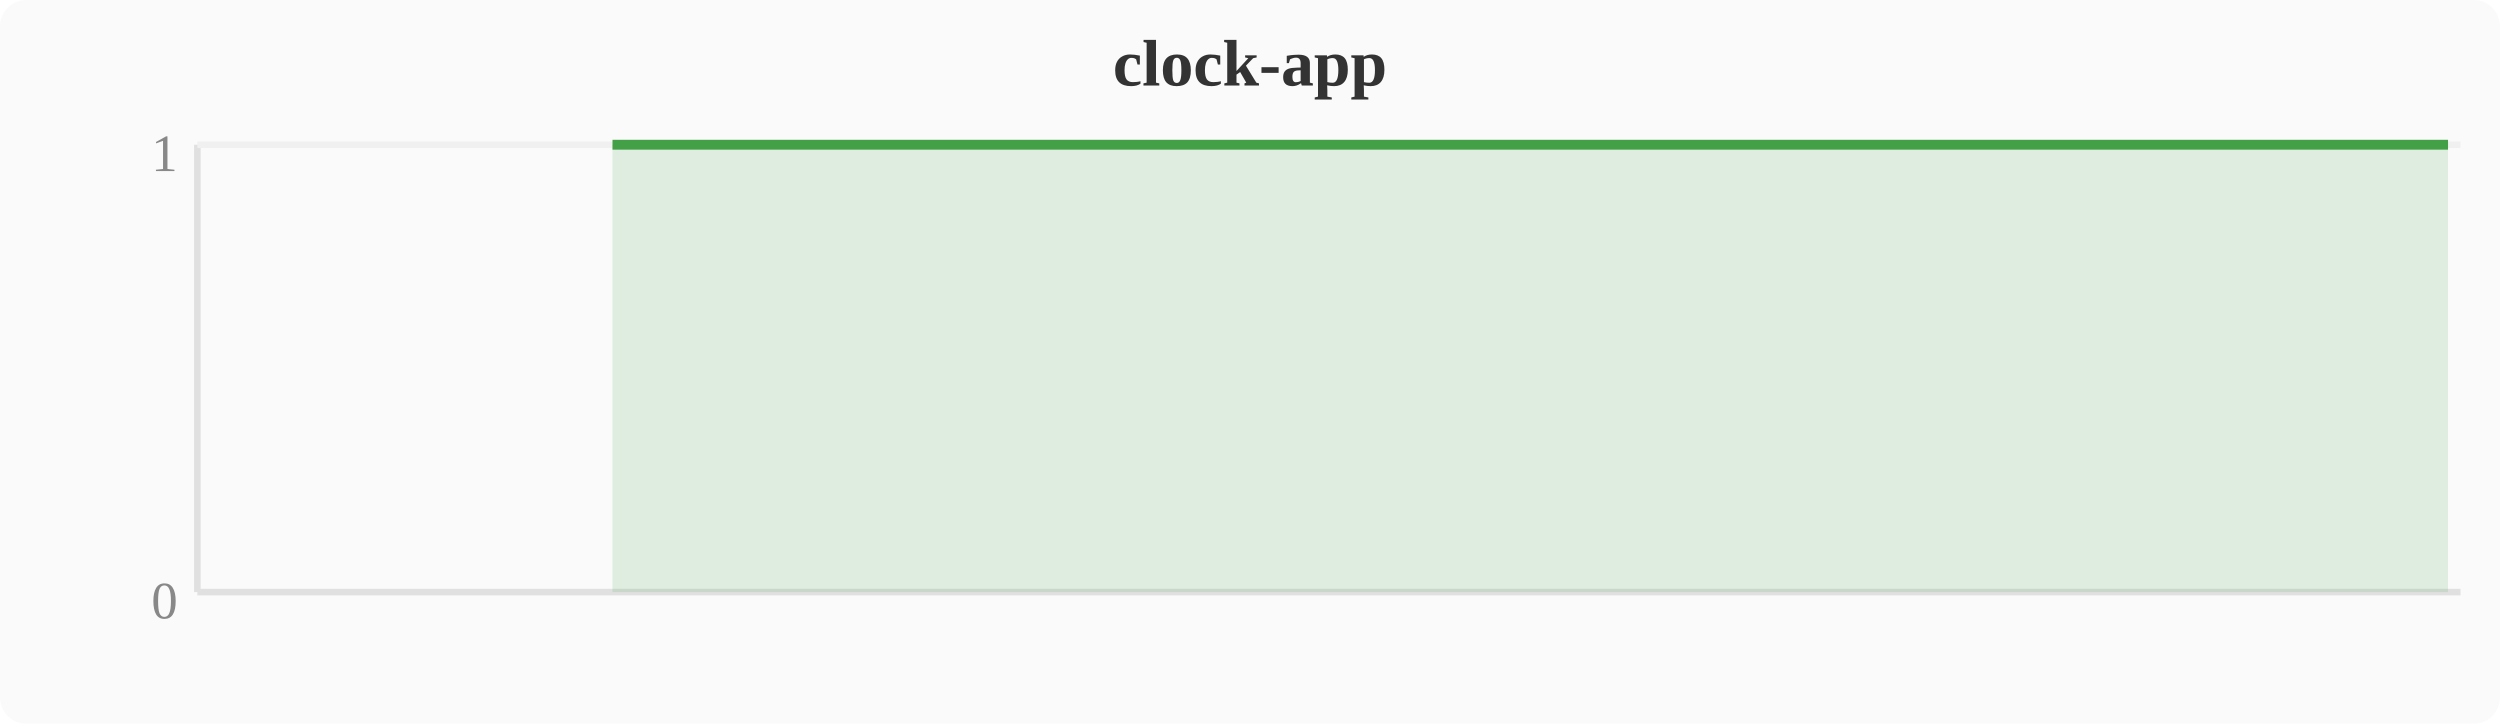
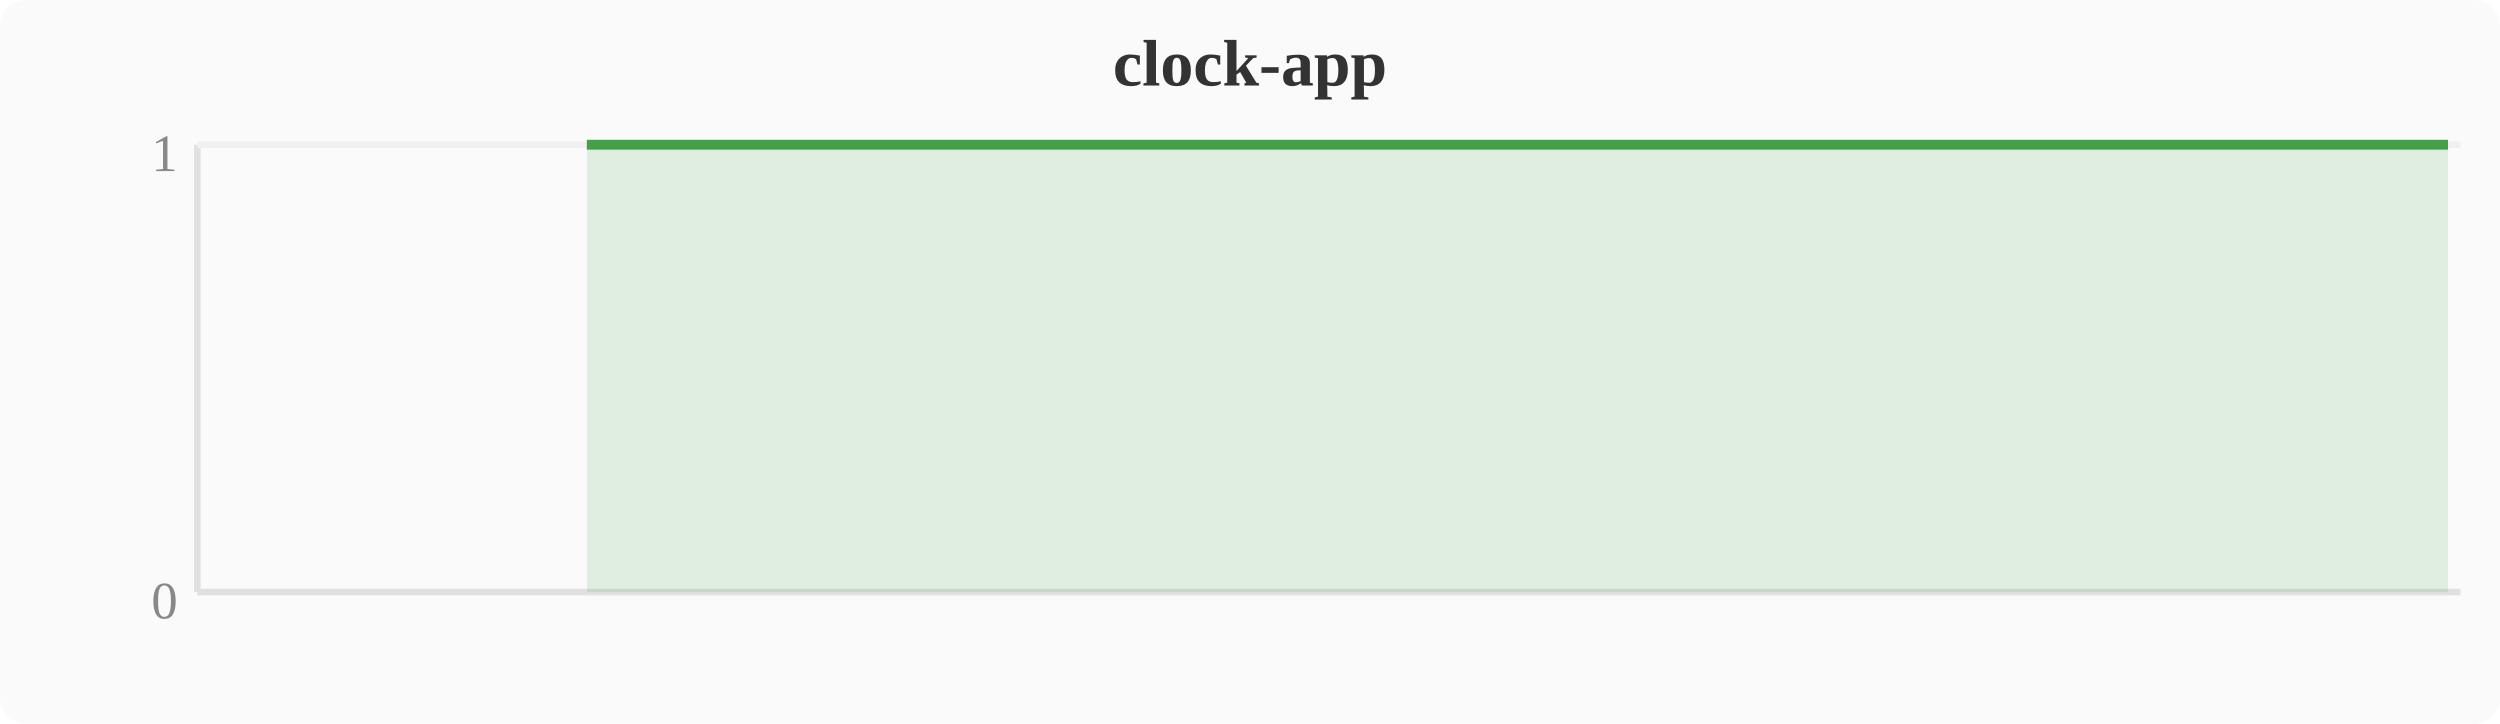
<svg xmlns="http://www.w3.org/2000/svg" width="380" height="110" viewBox="0 0 380 110">
  <rect width="380" height="110" fill="#fafafa" rx="4" />
  <text x="190" y="13" text-anchor="middle" font-size="10" font-weight="bold" fill="#333">clock-app</text>
  <line x1="30" y1="22" x2="30" y2="90" stroke="#e0e0e0" stroke-width="1" />
  <line x1="30" y1="90" x2="374" y2="90" stroke="#e0e0e0" stroke-width="1" />
  <line x1="30" y1="22" x2="374" y2="22" stroke="#f0f0f0" stroke-width="1" />
  <text x="27" y="94" text-anchor="end" font-size="8" fill="#888">0</text>
  <text x="27" y="26" text-anchor="end" font-size="8" fill="#888">1</text>
-   <polygon points="93.1,22.0 96.9,22.0 100.7,22.0 104.5,22.0 108.4,22.0 112.2,22.0 116.0,22.0 119.8,22.0 123.6,22.0 127.5,22.0 131.3,22.0 135.1,22.0 138.9,22.0 142.8,22.0 146.6,22.0 150.4,22.0 154.2,22.0 158.0,22.0 161.9,22.0 165.7,22.0 169.5,22.0 173.3,22.0 177.2,22.0 181.0,22.0 184.8,22.0 188.6,22.0 192.4,22.0 196.3,22.0 200.1,22.0 203.9,22.0 207.7,22.0 211.6,22.0 215.4,22.0 219.2,22.0 223.0,22.0 226.8,22.0 230.7,22.0 234.5,22.0 238.3,22.0 242.1,22.0 246.0,22.0 249.8,22.0 253.6,22.0 257.4,22.0 261.2,22.0 265.1,22.0 268.9,22.0 272.7,22.0 276.5,22.0 280.4,22.0 284.2,22.0 288.0,22.0 291.8,22.0 295.6,22.0 299.5,22.0 303.3,22.0 307.1,22.0 310.9,22.0 314.8,22.0 318.6,22.0 322.4,22.0 326.2,22.0 330.0,22.0 333.9,22.0 337.7,22.0 341.5,22.0 345.3,22.0 349.2,22.0 353.0,22.0 356.8,22.0 360.6,22.0 364.4,22.0 368.3,22.0 372.1,22.0 372.1,90 93.1,90" fill="#43a047" opacity="0.15" />
-   <polyline points="93.1,22.0 96.9,22.0 100.7,22.0 104.5,22.0 108.4,22.0 112.2,22.0 116.0,22.0 119.8,22.0 123.6,22.0 127.5,22.0 131.3,22.0 135.1,22.0 138.9,22.0 142.8,22.0 146.6,22.0 150.4,22.0 154.2,22.0 158.0,22.0 161.9,22.0 165.7,22.0 169.5,22.0 173.3,22.0 177.2,22.0 181.0,22.0 184.8,22.0 188.6,22.0 192.4,22.0 196.3,22.0 200.1,22.0 203.9,22.0 207.7,22.0 211.6,22.0 215.4,22.0 219.2,22.0 223.0,22.0 226.8,22.0 230.7,22.0 234.5,22.0 238.3,22.0 242.1,22.0 246.0,22.0 249.8,22.0 253.6,22.0 257.4,22.0 261.2,22.0 265.1,22.0 268.9,22.0 272.7,22.0 276.5,22.0 280.4,22.0 284.2,22.0 288.0,22.0 291.8,22.0 295.6,22.0 299.5,22.0 303.3,22.0 307.1,22.0 310.9,22.0 314.8,22.0 318.6,22.0 322.4,22.0 326.2,22.0 330.0,22.0 333.9,22.0 337.7,22.0 341.5,22.0 345.3,22.0 349.2,22.0 353.0,22.0 356.8,22.0 360.6,22.0 364.4,22.0 368.3,22.0 372.1,22.0" fill="none" stroke="#43a047" stroke-width="1.5" stroke-linejoin="round" />
+   <polygon points="89.2,22.0 93.1,22.0 96.9,22.0 100.7,22.0 104.5,22.0 108.4,22.0 112.2,22.0 116.0,22.0 119.8,22.0 123.6,22.0 127.5,22.0 131.3,22.0 135.1,22.0 138.9,22.0 142.8,22.0 146.6,22.0 150.4,22.0 154.2,22.0 158.0,22.0 161.9,22.0 165.7,22.0 169.5,22.0 173.3,22.0 177.2,22.0 181.0,22.0 184.8,22.0 188.6,22.0 192.4,22.0 196.3,22.0 200.1,22.0 203.9,22.0 207.7,22.0 211.6,22.0 215.4,22.0 219.2,22.0 223.0,22.0 226.8,22.0 230.7,22.0 234.5,22.0 238.3,22.0 242.1,22.0 246.0,22.0 249.8,22.0 253.6,22.0 257.4,22.0 261.2,22.0 265.1,22.0 268.9,22.0 272.7,22.0 276.5,22.0 280.4,22.0 284.2,22.0 288.0,22.0 291.8,22.0 295.6,22.0 299.5,22.0 303.3,22.0 307.1,22.0 310.9,22.0 314.8,22.0 318.6,22.0 322.4,22.0 326.2,22.0 330.0,22.0 333.9,22.0 337.7,22.0 341.5,22.0 345.3,22.0 349.2,22.0 353.0,22.0 356.8,22.0 360.6,22.0 364.4,22.0 368.3,22.0 372.1,22.0 372.1,90 89.2,90" fill="#43a047" opacity="0.15" />
+   <polyline points="89.2,22.0 93.1,22.0 96.9,22.0 100.7,22.0 104.5,22.0 108.4,22.0 112.2,22.0 116.0,22.0 119.8,22.0 123.6,22.0 127.5,22.0 131.3,22.0 135.1,22.0 138.9,22.0 142.8,22.0 146.6,22.0 150.4,22.0 154.2,22.0 158.0,22.0 161.9,22.0 165.7,22.0 169.5,22.0 173.3,22.0 177.2,22.0 181.0,22.0 184.8,22.0 188.6,22.0 192.4,22.0 196.3,22.0 200.1,22.0 203.9,22.0 207.7,22.0 211.6,22.0 215.4,22.0 219.2,22.0 223.0,22.0 226.8,22.0 230.7,22.0 234.5,22.0 238.3,22.0 242.1,22.0 246.0,22.0 249.8,22.0 253.6,22.0 257.4,22.0 261.2,22.0 265.1,22.0 268.9,22.0 272.7,22.0 276.5,22.0 280.4,22.0 284.2,22.0 288.0,22.0 291.8,22.0 295.6,22.0 299.5,22.0 303.3,22.0 307.1,22.0 310.9,22.0 314.8,22.0 318.6,22.0 322.4,22.0 326.2,22.0 330.0,22.0 333.9,22.0 337.7,22.0 341.5,22.0 345.3,22.0 349.2,22.0 353.0,22.0 356.8,22.0 360.6,22.0 364.4,22.0 368.3,22.0 372.1,22.0" fill="none" stroke="#43a047" stroke-width="1.5" stroke-linejoin="round" />
</svg>
